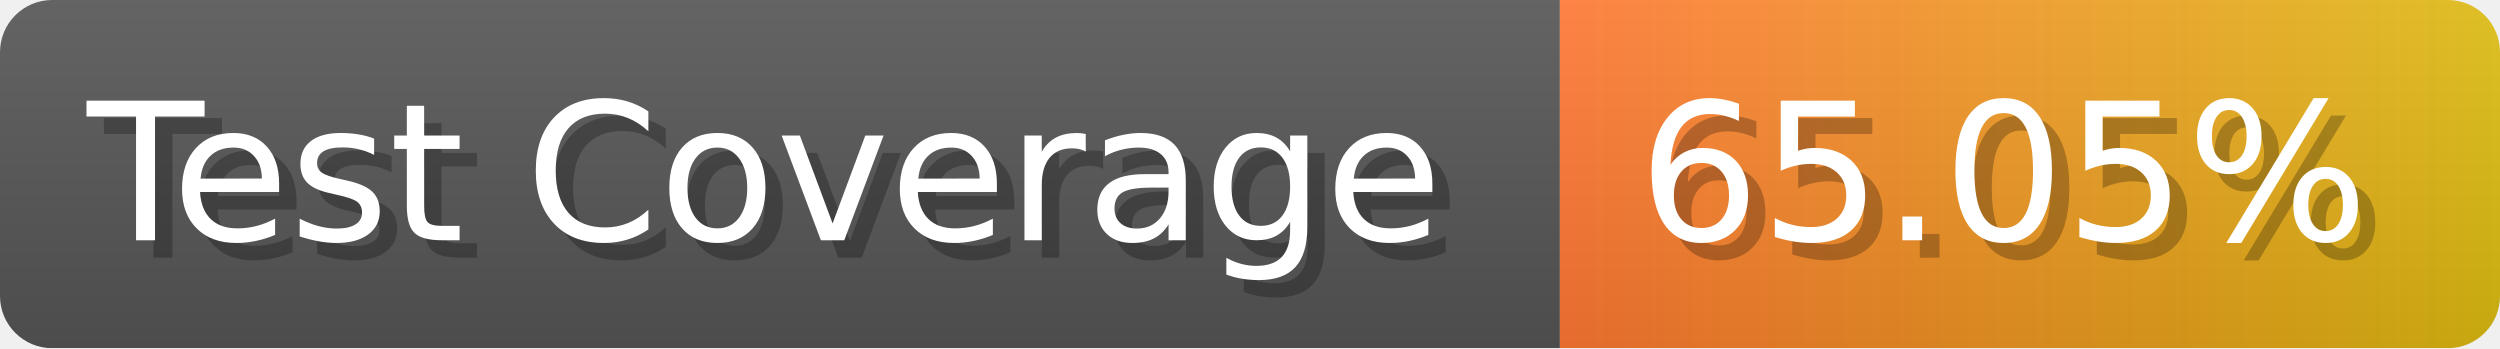
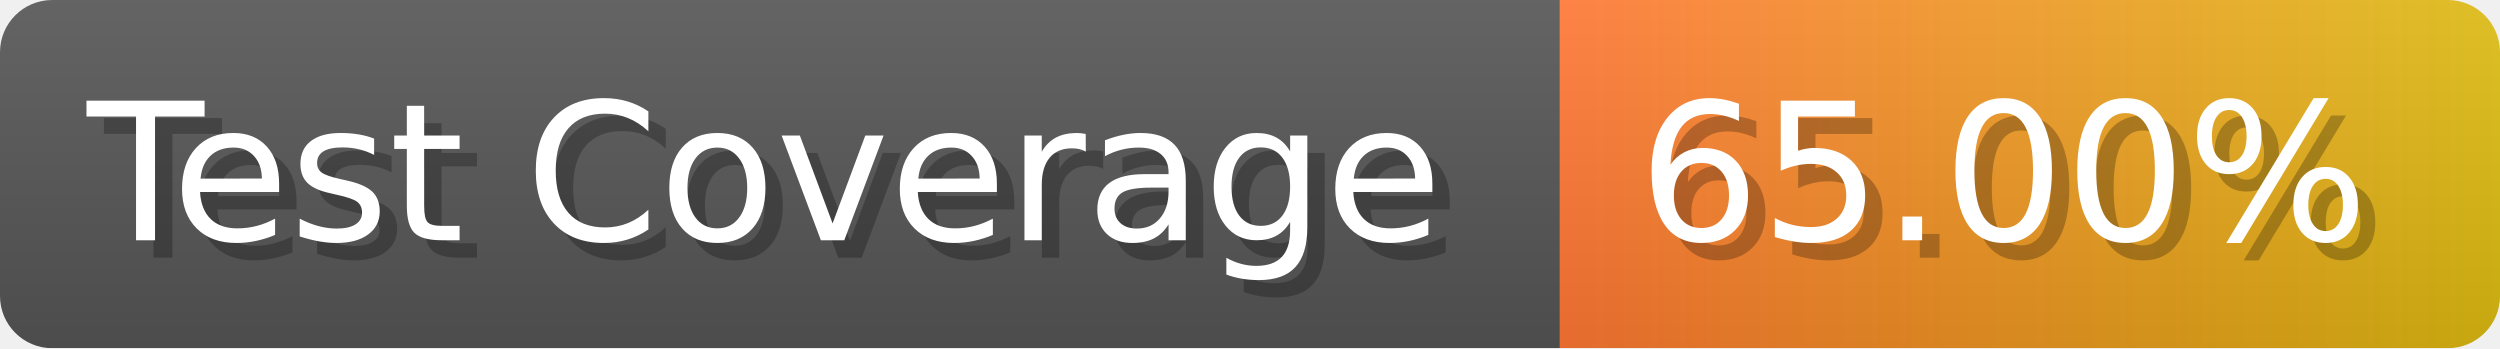
- <svg xmlns="http://www.w3.org/2000/svg" width="143.6" height="20" viewBox="0 0 1436 200" role="img" aria-label="Test Coverage: 65.05%">
+ <svg xmlns="http://www.w3.org/2000/svg" width="143.6" height="20" viewBox="0 0 1436 200" role="img" aria-label="Test Coverage: 65.00%">
  <linearGradient id="a" x2="0" y2="100%">
    <stop offset="0" stop-opacity=".1" stop-color="#EEE" />
    <stop offset="1" stop-opacity=".1" />
  </linearGradient>
  <mask id="m">
    <rect width="1436" height="200" rx="30" fill="#FFF" />
  </mask>
  <g mask="url(#m)">
    <rect width="896" height="200" fill="#555" />
    <rect width="540" height="200" fill="url(#x)" x="896" />
    <rect width="1436" height="200" fill="url(#a)" />
  </g>
  <g aria-hidden="true" fill="#fff" text-anchor="start" font-family="Verdana,DejaVu Sans,sans-serif" font-size="110">
    <text x="60" y="148" textLength="796" fill="#000" opacity="0.25">Test Coverage</text>
    <text x="50" y="138" textLength="796">Test Coverage</text>
-     <text x="951" y="148" textLength="440" fill="#000" opacity="0.25">65.05%</text>
-     <text x="941" y="138" textLength="440">65.05%</text>
+     <text x="951" y="148" textLength="440" fill="#000" opacity="0.25">65.00%</text>
+     <text x="941" y="138" textLength="440">65.00%</text>
  </g>
  <linearGradient id="x" x1="0%" y1="0%" x2="100%" y2="0%">
    <stop offset="0%" style="stop-color:#F73" />
    <stop offset="100%" style="stop-color:#DB1" />
  </linearGradient>
</svg>
